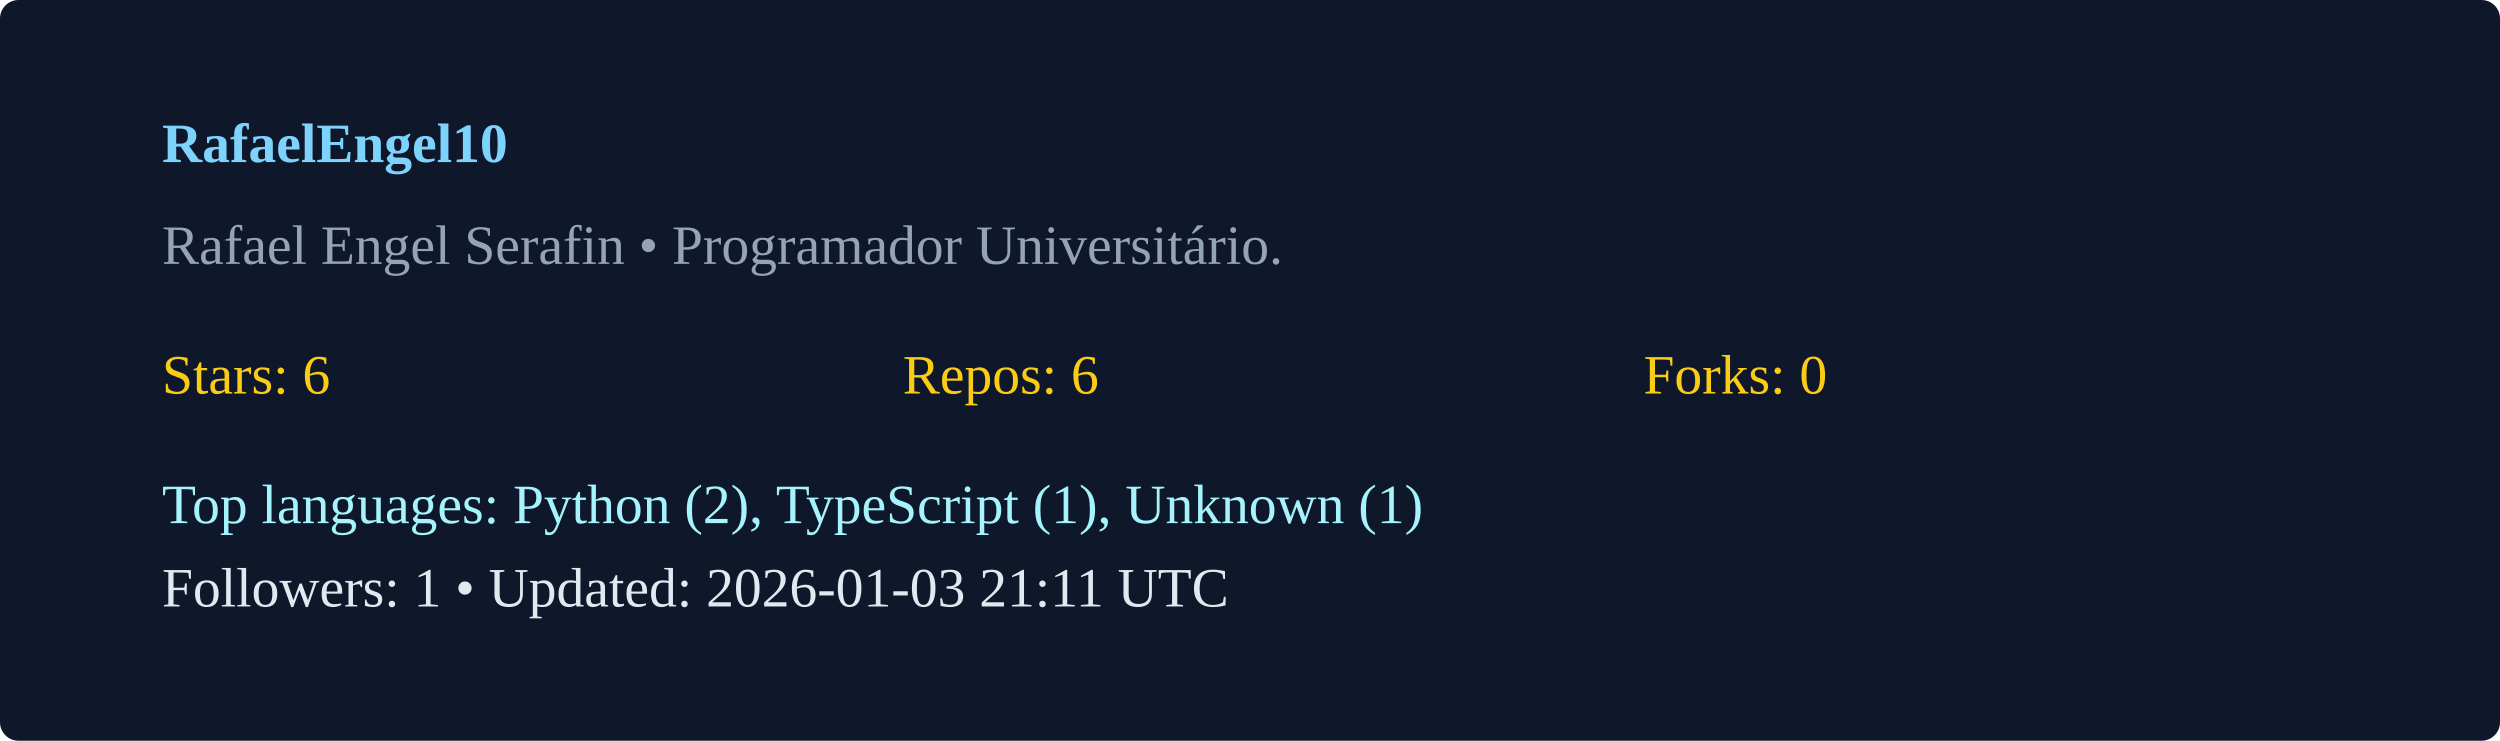
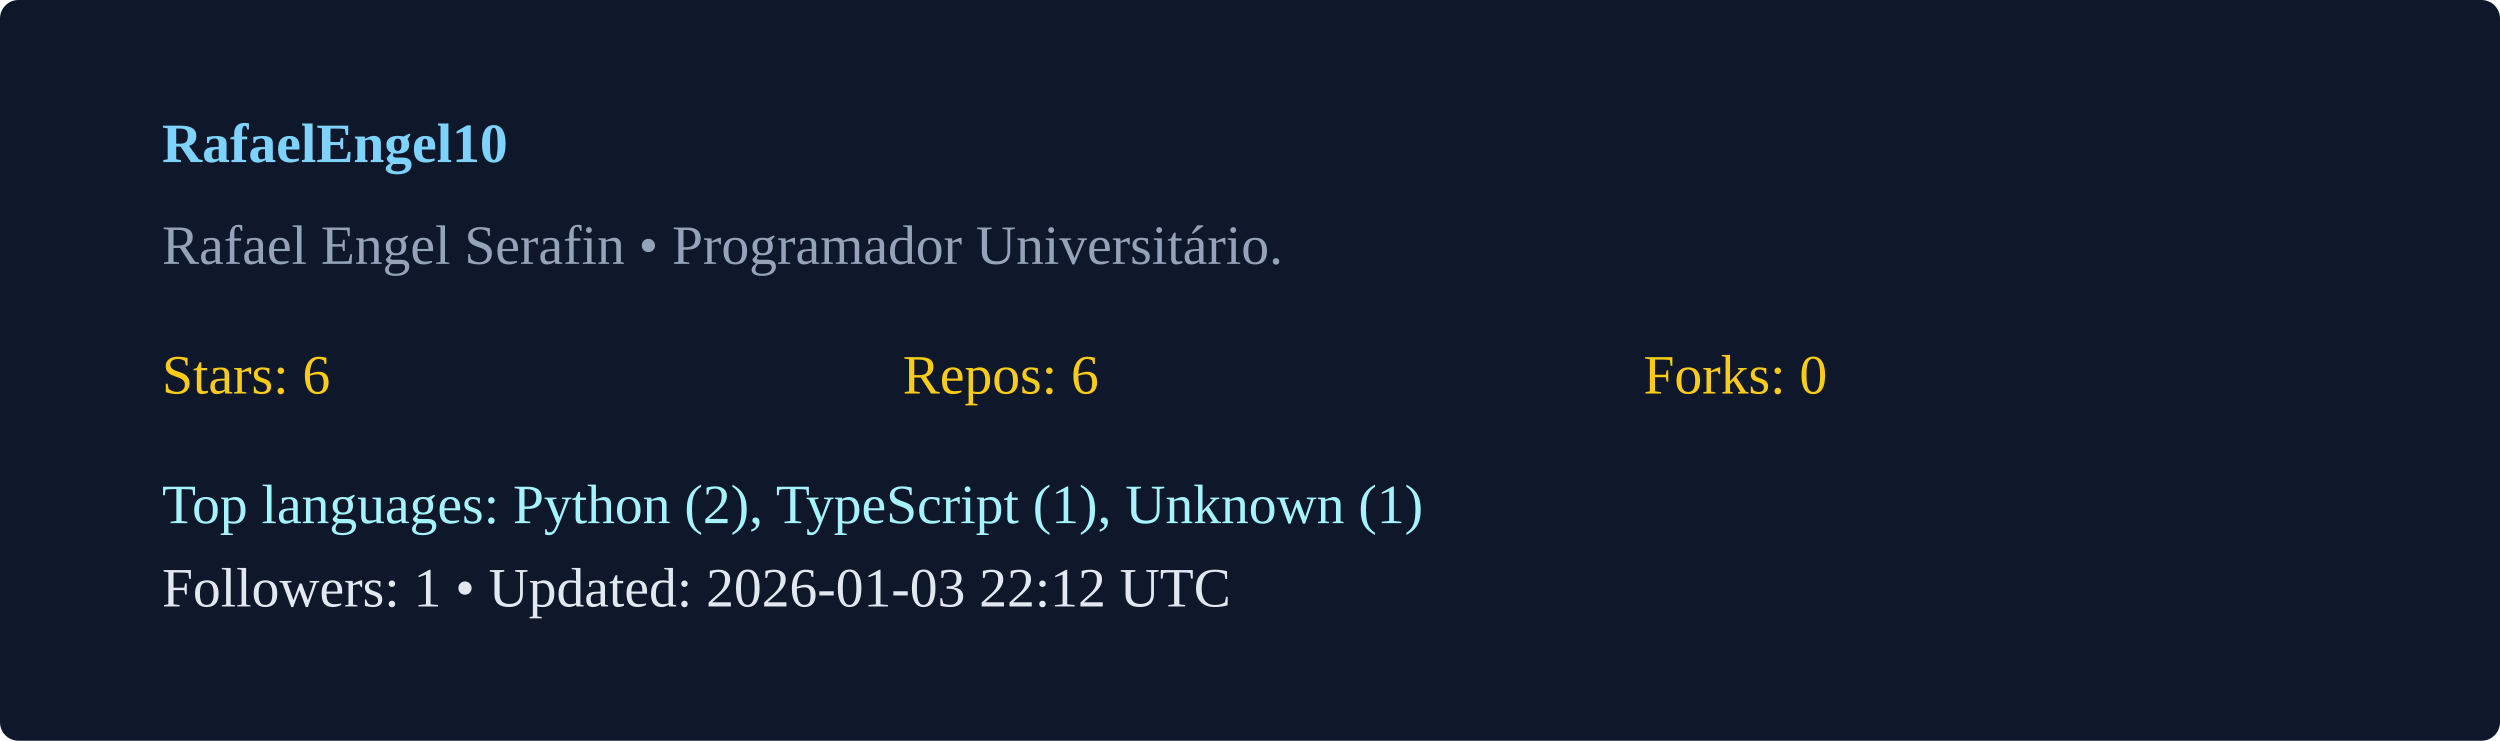
<svg xmlns="http://www.w3.org/2000/svg" width="540" height="160" viewBox="0 0 540 160">
  <rect width="100%" height="100%" rx="4" fill="#0f172a" />
  <g transform="translate(35,35)">
    <text x="0" y="0" fill="#7dd3fc" font-weight="600">RafaelEngel10</text>
    <text x="0" y="22" fill="#94a3b8">Rafael Engel Serafin  • Programador Universitário. </text>
    <g transform="translate(0,50)">
      <text x="0" y="0" fill="#facc15">Stars: 6</text>
      <text x="160" y="0" fill="#facc15">Repos: 6</text>
      <text x="320" y="0" fill="#facc15">Forks: 0</text>
      <text x="0" y="28" fill="#a5f3fc">Top languages: Python (2), TypeScript (1), Unknown (1)</text>
-       <text x="0" y="46" fill="#e2e8f0">Followers: 1 • Updated: 2026-01-03 21:11 UTC</text>
+       <text x="0" y="46" fill="#e2e8f0">Followers: 1 • Updated: 2026-01-03 22:12 UTC</text>
    </g>
  </g>
</svg>
